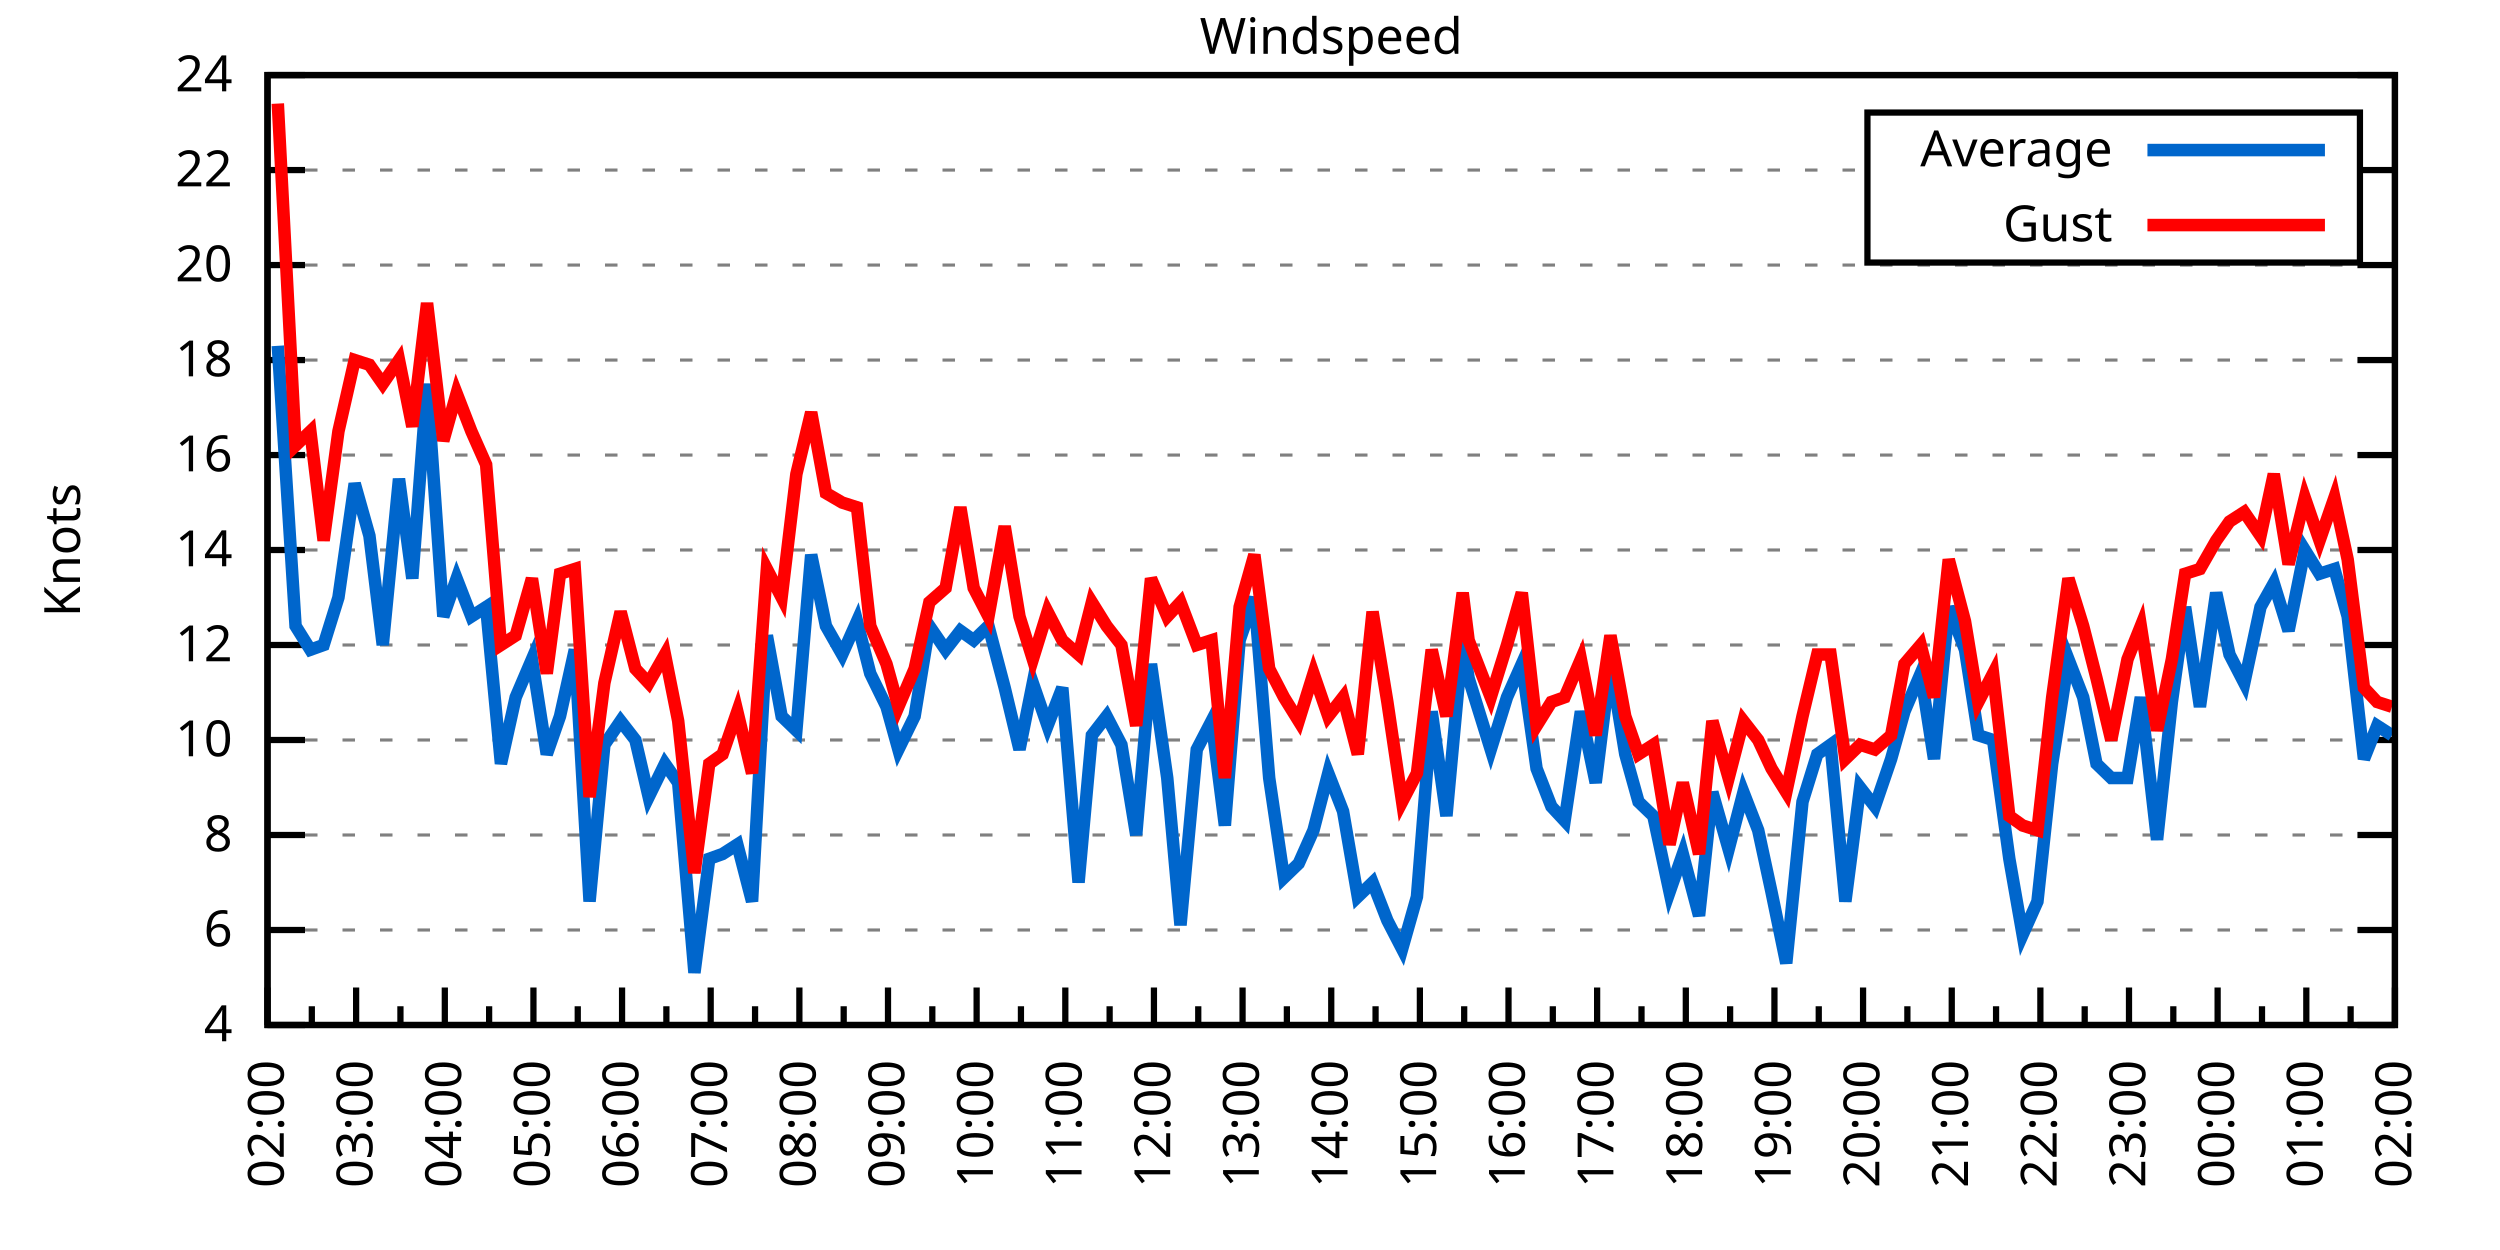
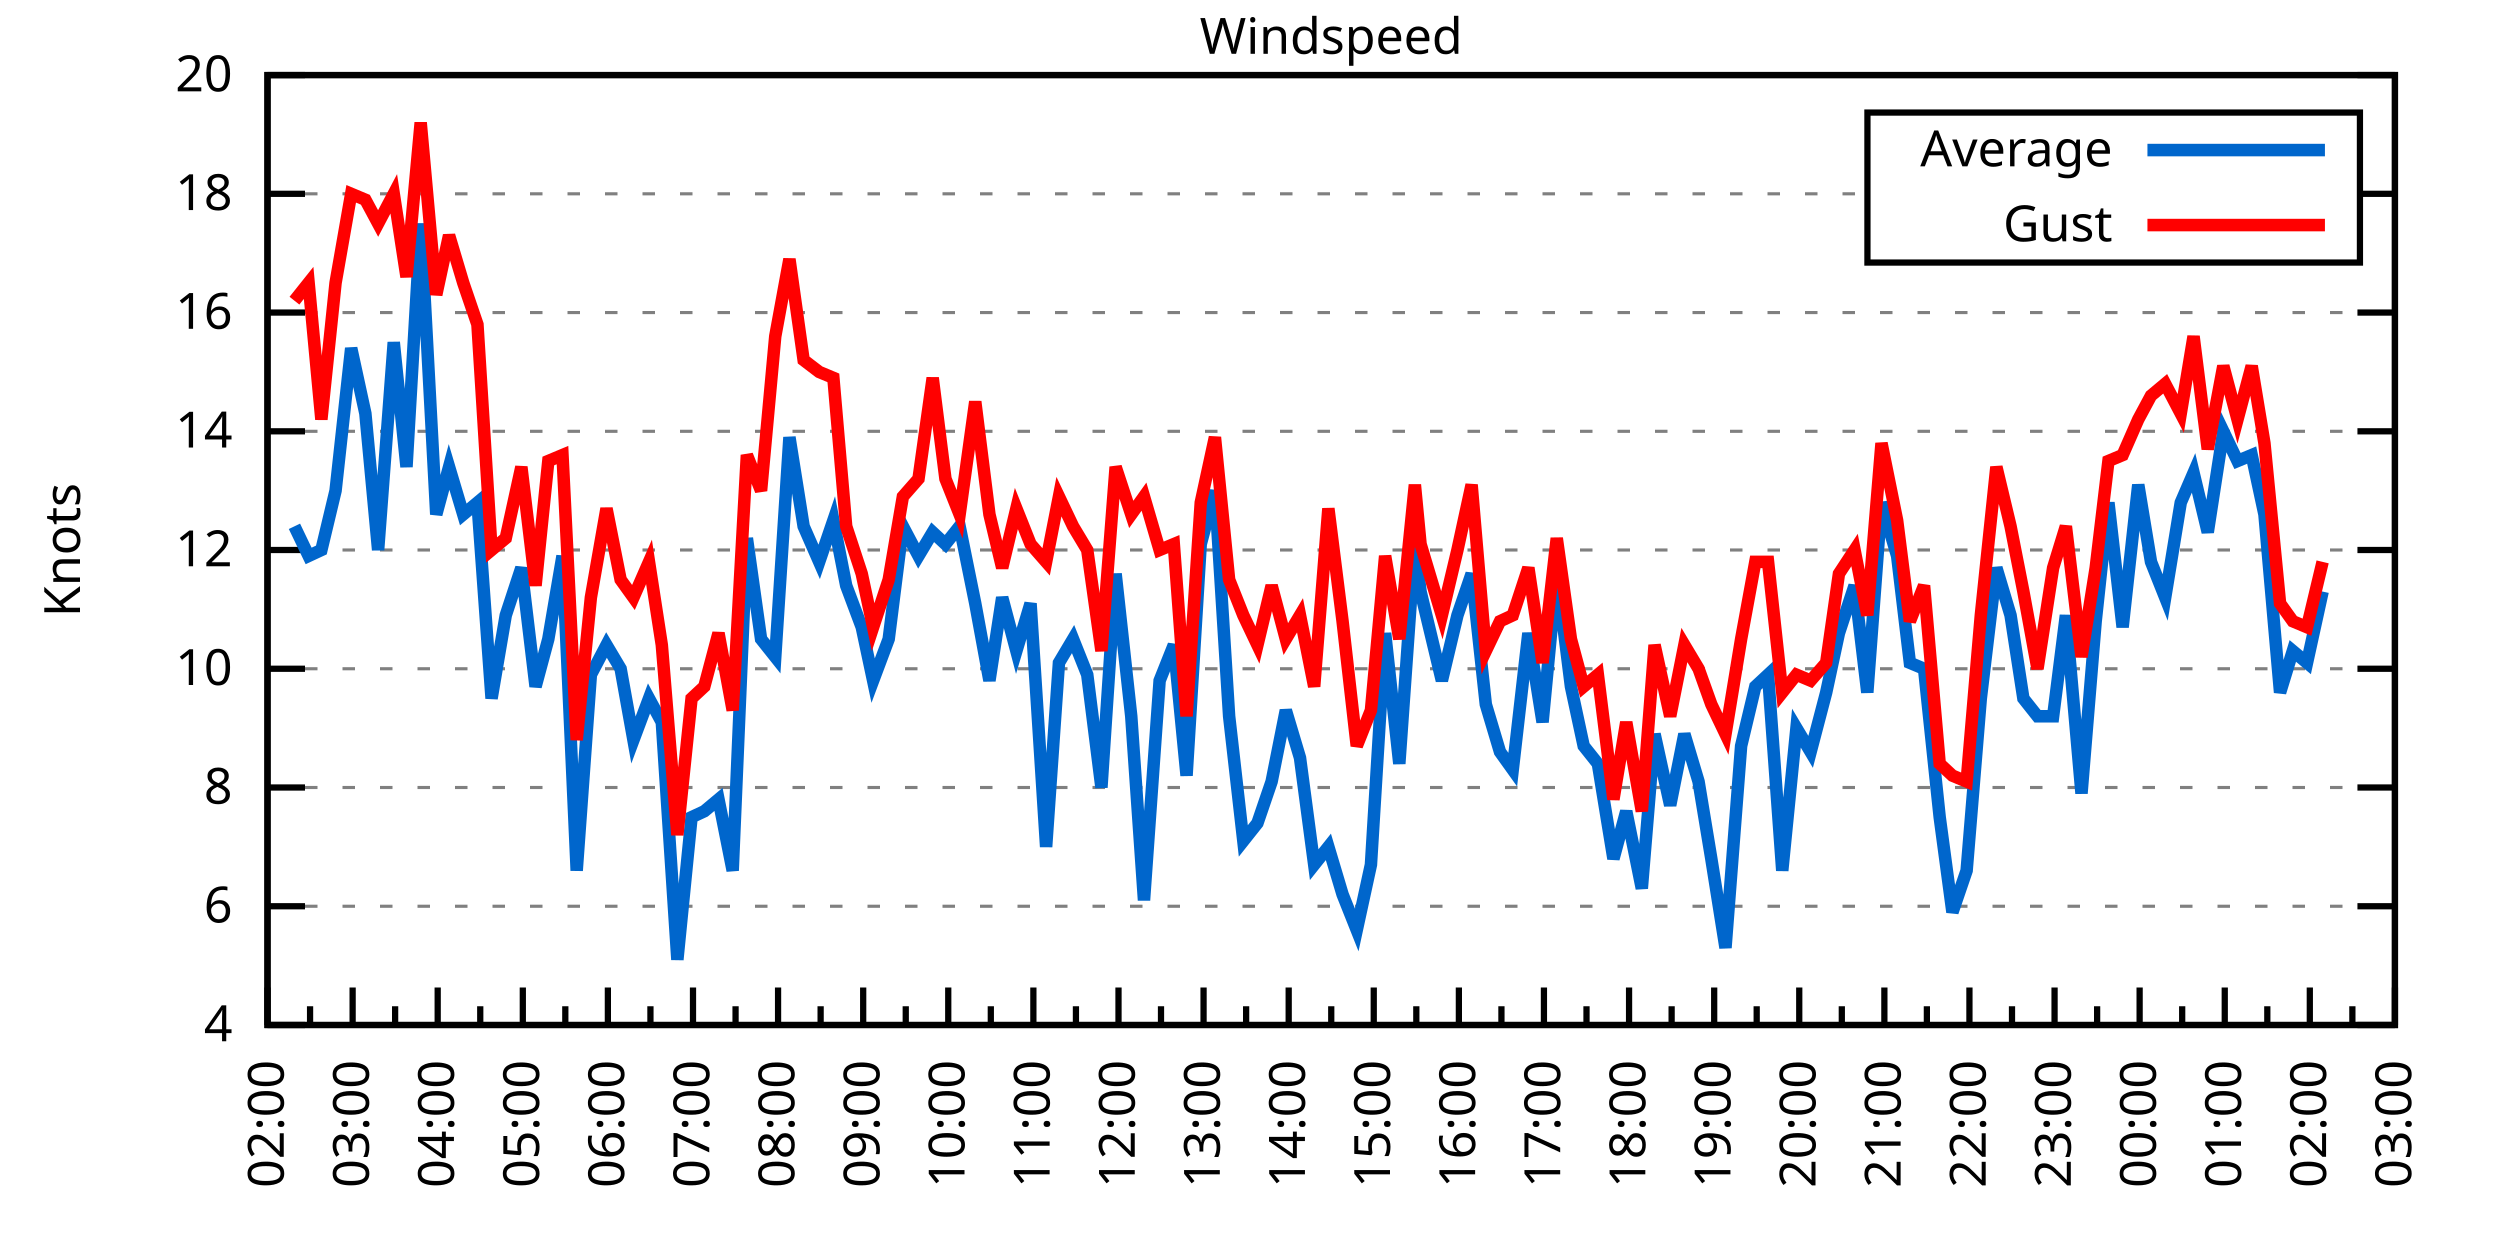
<svg xmlns="http://www.w3.org/2000/svg" xmlns:xlink="http://www.w3.org/1999/xlink" width="400" height="200" viewBox="0 0 400 200">
  <g id="gnuplot_canvas">
    <rect x="0" y="0" width="400" height="200" fill="none" />
    <defs>
      <circle id="gpDot" r="0.5" stroke-width="0.5" stroke="currentColor" />
      <path id="gpPt0" stroke-width="0.333" stroke="currentColor" d="M-1,0 h2 M0,-1 v2" />
      <path id="gpPt1" stroke-width="0.333" stroke="currentColor" d="M-1,-1 L1,1 M1,-1 L-1,1" />
      <path id="gpPt2" stroke-width="0.333" stroke="currentColor" d="M-1,0 L1,0 M0,-1 L0,1 M-1,-1 L1,1 M-1,1 L1,-1" />
      <rect id="gpPt3" stroke-width="0.333" stroke="currentColor" x="-1" y="-1" width="2" height="2" />
      <rect id="gpPt4" stroke-width="0.333" stroke="currentColor" fill="currentColor" x="-1" y="-1" width="2" height="2" />
      <circle id="gpPt5" stroke-width="0.333" stroke="currentColor" cx="0" cy="0" r="1" />
      <use xlink:href="#gpPt5" id="gpPt6" fill="currentColor" stroke="none" />
      <path id="gpPt7" stroke-width="0.333" stroke="currentColor" d="M0,-1.33 L-1.33,0.67 L1.33,0.67 z" />
      <use xlink:href="#gpPt7" id="gpPt8" fill="currentColor" stroke="none" />
      <use xlink:href="#gpPt7" id="gpPt9" stroke="currentColor" transform="rotate(180)" />
      <use xlink:href="#gpPt9" id="gpPt10" fill="currentColor" stroke="none" />
      <use xlink:href="#gpPt3" id="gpPt11" stroke="currentColor" transform="rotate(45)" />
      <use xlink:href="#gpPt11" id="gpPt12" fill="currentColor" stroke="none" />
      <path id="gpPt13" stroke-width="0.333" stroke="currentColor" d="M0,1.330 L1.265,0.411 L0.782,-1.067 L-0.782,-1.076 L-1.265,0.411 z" />
      <use xlink:href="#gpPt13" id="gpPt14" fill="currentColor" stroke="none" />
      <filter id="textbox" filterUnits="objectBoundingBox" x="0" y="0" height="1" width="1">
        <feFlood flood-color="white" flood-opacity="1" result="bgnd" />
        <feComposite in="SourceGraphic" in2="bgnd" operator="atop" />
      </filter>
      <filter id="greybox" filterUnits="objectBoundingBox" x="0" y="0" height="1" width="1">
        <feFlood flood-color="lightgrey" flood-opacity="1" result="grey" />
        <feComposite in="SourceGraphic" in2="grey" operator="atop" />
      </filter>
    </defs>
    <g fill="none" color="white" stroke="currentColor" stroke-width="1.00" stroke-linecap="butt" stroke-linejoin="miter">
</g>
    <g fill="none" color="black" stroke="currentColor" stroke-width="1.00" stroke-linecap="butt" stroke-linejoin="miter">
      <g stroke="none" shape-rendering="crispEdges">
        <polygon fill="rgb(255, 255, 255)" points="42.80,164.00 383.18,164.00 383.18,12.02 42.80,12.02 " />
      </g>
    </g>
    <g fill="none" color="black" stroke="currentColor" stroke-width="1.00" stroke-linecap="butt" stroke-linejoin="miter">
</g>
    <g fill="none" color="black" stroke="black" stroke-width="0.50" stroke-linecap="butt" stroke-linejoin="miter">
</g>
    <g fill="none" color="gray" stroke="currentColor" stroke-width="0.50" stroke-linecap="butt" stroke-linejoin="miter">
      <path stroke="gray" stroke-dasharray="2,4" class="gridline" d="M42.80,164.00 L383.19,164.00  " />
    </g>
    <g fill="none" color="gray" stroke="gray" stroke-width="1.00" stroke-linecap="butt" stroke-linejoin="miter">
</g>
    <g fill="none" color="black" stroke="currentColor" stroke-width="1.00" stroke-linecap="butt" stroke-linejoin="miter">
      <path stroke="black" d="M42.80,164.00 L48.80,164.00 M383.19,164.00 L377.19,164.00  " />
      <g transform="translate(37.20,166.60)" stroke="none" fill="black" font-family="Sans" font-size="8.00" text-anchor="end">
        <text>
          <tspan font-family="Sans"> 4</tspan>
        </text>
      </g>
    </g>
    <g fill="none" color="black" stroke="currentColor" stroke-width="1.00" stroke-linecap="butt" stroke-linejoin="miter">
</g>
    <g fill="none" color="black" stroke="black" stroke-width="0.50" stroke-linecap="butt" stroke-linejoin="miter">
</g>
    <g fill="none" color="gray" stroke="currentColor" stroke-width="0.50" stroke-linecap="butt" stroke-linejoin="miter">
-       <path stroke="gray" stroke-dasharray="2,4" class="gridline" d="M42.80,148.80 L383.19,148.80  " />
-     </g>
-     <g fill="none" color="gray" stroke="gray" stroke-width="1.00" stroke-linecap="butt" stroke-linejoin="miter">
- </g>
-     <g fill="none" color="black" stroke="currentColor" stroke-width="1.00" stroke-linecap="butt" stroke-linejoin="miter">
-       <path stroke="black" d="M42.80,148.80 L48.80,148.80 M383.19,148.80 L377.19,148.80  " />
-       <g transform="translate(37.20,151.40)" stroke="none" fill="black" font-family="Sans" font-size="8.00" text-anchor="end">
+       <path stroke="gray" stroke-dasharray="2,4" class="gridline" d="M42.80,145.00 L383.19,145.00  " />
+     </g>
+     <g fill="none" color="gray" stroke="gray" stroke-width="1.00" stroke-linecap="butt" stroke-linejoin="miter">
+ </g>
+     <g fill="none" color="black" stroke="currentColor" stroke-width="1.00" stroke-linecap="butt" stroke-linejoin="miter">
+       <path stroke="black" d="M42.80,145.00 L48.80,145.00 M383.19,145.00 L377.19,145.00  " />
+       <g transform="translate(37.20,147.60)" stroke="none" fill="black" font-family="Sans" font-size="8.00" text-anchor="end">
        <text>
          <tspan font-family="Sans"> 6</tspan>
        </text>
      </g>
    </g>
    <g fill="none" color="black" stroke="currentColor" stroke-width="1.00" stroke-linecap="butt" stroke-linejoin="miter">
</g>
    <g fill="none" color="black" stroke="black" stroke-width="0.50" stroke-linecap="butt" stroke-linejoin="miter">
</g>
    <g fill="none" color="gray" stroke="currentColor" stroke-width="0.50" stroke-linecap="butt" stroke-linejoin="miter">
-       <path stroke="gray" stroke-dasharray="2,4" class="gridline" d="M42.80,133.60 L383.19,133.60  " />
-     </g>
-     <g fill="none" color="gray" stroke="gray" stroke-width="1.00" stroke-linecap="butt" stroke-linejoin="miter">
- </g>
-     <g fill="none" color="black" stroke="currentColor" stroke-width="1.00" stroke-linecap="butt" stroke-linejoin="miter">
-       <path stroke="black" d="M42.80,133.60 L48.80,133.60 M383.19,133.60 L377.19,133.60  " />
-       <g transform="translate(37.20,136.20)" stroke="none" fill="black" font-family="Sans" font-size="8.00" text-anchor="end">
+       <path stroke="gray" stroke-dasharray="2,4" class="gridline" d="M42.80,126.00 L383.19,126.00  " />
+     </g>
+     <g fill="none" color="gray" stroke="gray" stroke-width="1.00" stroke-linecap="butt" stroke-linejoin="miter">
+ </g>
+     <g fill="none" color="black" stroke="currentColor" stroke-width="1.00" stroke-linecap="butt" stroke-linejoin="miter">
+       <path stroke="black" d="M42.80,126.00 L48.80,126.00 M383.19,126.00 L377.19,126.00  " />
+       <g transform="translate(37.20,128.60)" stroke="none" fill="black" font-family="Sans" font-size="8.00" text-anchor="end">
        <text>
          <tspan font-family="Sans"> 8</tspan>
        </text>
      </g>
    </g>
    <g fill="none" color="black" stroke="currentColor" stroke-width="1.00" stroke-linecap="butt" stroke-linejoin="miter">
</g>
    <g fill="none" color="black" stroke="black" stroke-width="0.50" stroke-linecap="butt" stroke-linejoin="miter">
</g>
    <g fill="none" color="gray" stroke="currentColor" stroke-width="0.50" stroke-linecap="butt" stroke-linejoin="miter">
-       <path stroke="gray" stroke-dasharray="2,4" class="gridline" d="M42.80,118.40 L383.19,118.40  " />
-     </g>
-     <g fill="none" color="gray" stroke="gray" stroke-width="1.00" stroke-linecap="butt" stroke-linejoin="miter">
- </g>
-     <g fill="none" color="black" stroke="currentColor" stroke-width="1.00" stroke-linecap="butt" stroke-linejoin="miter">
-       <path stroke="black" d="M42.80,118.40 L48.80,118.40 M383.19,118.40 L377.19,118.40  " />
-       <g transform="translate(37.20,121.00)" stroke="none" fill="black" font-family="Sans" font-size="8.00" text-anchor="end">
+       <path stroke="gray" stroke-dasharray="2,4" class="gridline" d="M42.80,107.00 L383.19,107.00  " />
+     </g>
+     <g fill="none" color="gray" stroke="gray" stroke-width="1.00" stroke-linecap="butt" stroke-linejoin="miter">
+ </g>
+     <g fill="none" color="black" stroke="currentColor" stroke-width="1.00" stroke-linecap="butt" stroke-linejoin="miter">
+       <path stroke="black" d="M42.80,107.00 L48.80,107.00 M383.19,107.00 L377.19,107.00  " />
+       <g transform="translate(37.20,109.60)" stroke="none" fill="black" font-family="Sans" font-size="8.00" text-anchor="end">
        <text>
          <tspan font-family="Sans"> 10</tspan>
-         </text>
-       </g>
-     </g>
-     <g fill="none" color="black" stroke="currentColor" stroke-width="1.00" stroke-linecap="butt" stroke-linejoin="miter">
- </g>
-     <g fill="none" color="black" stroke="black" stroke-width="0.50" stroke-linecap="butt" stroke-linejoin="miter">
- </g>
-     <g fill="none" color="gray" stroke="currentColor" stroke-width="0.50" stroke-linecap="butt" stroke-linejoin="miter">
-       <path stroke="gray" stroke-dasharray="2,4" class="gridline" d="M42.80,103.20 L383.19,103.20  " />
-     </g>
-     <g fill="none" color="gray" stroke="gray" stroke-width="1.00" stroke-linecap="butt" stroke-linejoin="miter">
- </g>
-     <g fill="none" color="black" stroke="currentColor" stroke-width="1.00" stroke-linecap="butt" stroke-linejoin="miter">
-       <path stroke="black" d="M42.80,103.20 L48.80,103.20 M383.19,103.20 L377.19,103.20  " />
-       <g transform="translate(37.20,105.80)" stroke="none" fill="black" font-family="Sans" font-size="8.00" text-anchor="end">
-         <text>
-           <tspan font-family="Sans"> 12</tspan>
        </text>
      </g>
    </g>
    <g fill="none" color="black" stroke="currentColor" stroke-width="1.00" stroke-linecap="butt" stroke-linejoin="miter">
</g>
    <g fill="none" color="black" stroke="black" stroke-width="0.50" stroke-linecap="butt" stroke-linejoin="miter">
</g>
    <g fill="none" color="gray" stroke="currentColor" stroke-width="0.50" stroke-linecap="butt" stroke-linejoin="miter">
      <path stroke="gray" stroke-dasharray="2,4" class="gridline" d="M42.80,88.00 L383.19,88.00  " />
    </g>
    <g fill="none" color="gray" stroke="gray" stroke-width="1.00" stroke-linecap="butt" stroke-linejoin="miter">
</g>
    <g fill="none" color="black" stroke="currentColor" stroke-width="1.00" stroke-linecap="butt" stroke-linejoin="miter">
      <path stroke="black" d="M42.80,88.00 L48.80,88.00 M383.19,88.00 L377.19,88.00  " />
      <g transform="translate(37.20,90.60)" stroke="none" fill="black" font-family="Sans" font-size="8.00" text-anchor="end">
        <text>
+           <tspan font-family="Sans"> 12</tspan>
+         </text>
+       </g>
+     </g>
+     <g fill="none" color="black" stroke="currentColor" stroke-width="1.00" stroke-linecap="butt" stroke-linejoin="miter">
+ </g>
+     <g fill="none" color="black" stroke="black" stroke-width="0.50" stroke-linecap="butt" stroke-linejoin="miter">
+ </g>
+     <g fill="none" color="gray" stroke="currentColor" stroke-width="0.50" stroke-linecap="butt" stroke-linejoin="miter">
+       <path stroke="gray" stroke-dasharray="2,4" class="gridline" d="M42.80,69.01 L383.19,69.01  " />
+     </g>
+     <g fill="none" color="gray" stroke="gray" stroke-width="1.00" stroke-linecap="butt" stroke-linejoin="miter">
+ </g>
+     <g fill="none" color="black" stroke="currentColor" stroke-width="1.00" stroke-linecap="butt" stroke-linejoin="miter">
+       <path stroke="black" d="M42.80,69.01 L48.80,69.01 M383.19,69.01 L377.19,69.01  " />
+       <g transform="translate(37.20,71.61)" stroke="none" fill="black" font-family="Sans" font-size="8.00" text-anchor="end">
+         <text>
          <tspan font-family="Sans"> 14</tspan>
        </text>
      </g>
    </g>
    <g fill="none" color="black" stroke="currentColor" stroke-width="1.00" stroke-linecap="butt" stroke-linejoin="miter">
</g>
    <g fill="none" color="black" stroke="black" stroke-width="0.50" stroke-linecap="butt" stroke-linejoin="miter">
</g>
    <g fill="none" color="gray" stroke="currentColor" stroke-width="0.50" stroke-linecap="butt" stroke-linejoin="miter">
-       <path stroke="gray" stroke-dasharray="2,4" class="gridline" d="M42.80,72.81 L383.19,72.81  " />
-     </g>
-     <g fill="none" color="gray" stroke="gray" stroke-width="1.00" stroke-linecap="butt" stroke-linejoin="miter">
- </g>
-     <g fill="none" color="black" stroke="currentColor" stroke-width="1.00" stroke-linecap="butt" stroke-linejoin="miter">
-       <path stroke="black" d="M42.80,72.81 L48.80,72.81 M383.19,72.81 L377.19,72.81  " />
-       <g transform="translate(37.20,75.41)" stroke="none" fill="black" font-family="Sans" font-size="8.00" text-anchor="end">
+       <path stroke="gray" stroke-dasharray="2,4" class="gridline" d="M42.80,50.01 L383.19,50.01  " />
+     </g>
+     <g fill="none" color="gray" stroke="gray" stroke-width="1.00" stroke-linecap="butt" stroke-linejoin="miter">
+ </g>
+     <g fill="none" color="black" stroke="currentColor" stroke-width="1.00" stroke-linecap="butt" stroke-linejoin="miter">
+       <path stroke="black" d="M42.80,50.01 L48.80,50.01 M383.19,50.01 L377.19,50.01  " />
+       <g transform="translate(37.20,52.61)" stroke="none" fill="black" font-family="Sans" font-size="8.00" text-anchor="end">
        <text>
          <tspan font-family="Sans"> 16</tspan>
        </text>
      </g>
    </g>
    <g fill="none" color="black" stroke="currentColor" stroke-width="1.00" stroke-linecap="butt" stroke-linejoin="miter">
</g>
    <g fill="none" color="black" stroke="black" stroke-width="0.50" stroke-linecap="butt" stroke-linejoin="miter">
</g>
    <g fill="none" color="gray" stroke="currentColor" stroke-width="0.50" stroke-linecap="butt" stroke-linejoin="miter">
-       <path stroke="gray" stroke-dasharray="2,4" class="gridline" d="M42.80,57.61 L383.19,57.61  " />
-     </g>
-     <g fill="none" color="gray" stroke="gray" stroke-width="1.00" stroke-linecap="butt" stroke-linejoin="miter">
- </g>
-     <g fill="none" color="black" stroke="currentColor" stroke-width="1.00" stroke-linecap="butt" stroke-linejoin="miter">
-       <path stroke="black" d="M42.80,57.61 L48.80,57.61 M383.19,57.61 L377.19,57.61  " />
-       <g transform="translate(37.20,60.21)" stroke="none" fill="black" font-family="Sans" font-size="8.00" text-anchor="end">
+       <path stroke="gray" stroke-dasharray="2,4" class="gridline" d="M42.80,31.01 L298.79,31.01 M377.59,31.01 L383.19,31.01  " />
+     </g>
+     <g fill="none" color="gray" stroke="gray" stroke-width="1.00" stroke-linecap="butt" stroke-linejoin="miter">
+ </g>
+     <g fill="none" color="black" stroke="currentColor" stroke-width="1.00" stroke-linecap="butt" stroke-linejoin="miter">
+       <path stroke="black" d="M42.80,31.01 L48.80,31.01 M383.19,31.01 L377.19,31.01  " />
+       <g transform="translate(37.20,33.61)" stroke="none" fill="black" font-family="Sans" font-size="8.00" text-anchor="end">
        <text>
          <tspan font-family="Sans"> 18</tspan>
-         </text>
-       </g>
-     </g>
-     <g fill="none" color="black" stroke="currentColor" stroke-width="1.00" stroke-linecap="butt" stroke-linejoin="miter">
- </g>
-     <g fill="none" color="black" stroke="black" stroke-width="0.50" stroke-linecap="butt" stroke-linejoin="miter">
- </g>
-     <g fill="none" color="gray" stroke="currentColor" stroke-width="0.50" stroke-linecap="butt" stroke-linejoin="miter">
-       <path stroke="gray" stroke-dasharray="2,4" class="gridline" d="M42.80,42.41 L383.19,42.41  " />
-     </g>
-     <g fill="none" color="gray" stroke="gray" stroke-width="1.00" stroke-linecap="butt" stroke-linejoin="miter">
- </g>
-     <g fill="none" color="black" stroke="currentColor" stroke-width="1.00" stroke-linecap="butt" stroke-linejoin="miter">
-       <path stroke="black" d="M42.80,42.41 L48.80,42.41 M383.19,42.41 L377.19,42.41  " />
-       <g transform="translate(37.20,45.01)" stroke="none" fill="black" font-family="Sans" font-size="8.00" text-anchor="end">
-         <text>
-           <tspan font-family="Sans"> 20</tspan>
-         </text>
-       </g>
-     </g>
-     <g fill="none" color="black" stroke="currentColor" stroke-width="1.00" stroke-linecap="butt" stroke-linejoin="miter">
- </g>
-     <g fill="none" color="black" stroke="black" stroke-width="0.50" stroke-linecap="butt" stroke-linejoin="miter">
- </g>
-     <g fill="none" color="gray" stroke="currentColor" stroke-width="0.50" stroke-linecap="butt" stroke-linejoin="miter">
-       <path stroke="gray" stroke-dasharray="2,4" class="gridline" d="M42.80,27.21 L298.79,27.21 M377.59,27.21 L383.19,27.21  " />
-     </g>
-     <g fill="none" color="gray" stroke="gray" stroke-width="1.00" stroke-linecap="butt" stroke-linejoin="miter">
- </g>
-     <g fill="none" color="black" stroke="currentColor" stroke-width="1.00" stroke-linecap="butt" stroke-linejoin="miter">
-       <path stroke="black" d="M42.80,27.21 L48.80,27.21 M383.19,27.21 L377.19,27.21  " />
-       <g transform="translate(37.20,29.81)" stroke="none" fill="black" font-family="Sans" font-size="8.00" text-anchor="end">
-         <text>
-           <tspan font-family="Sans"> 22</tspan>
        </text>
      </g>
    </g>
    <g fill="none" color="black" stroke="currentColor" stroke-width="1.00" stroke-linecap="butt" stroke-linejoin="miter">
</g>
    <g fill="none" color="black" stroke="black" stroke-width="0.50" stroke-linecap="butt" stroke-linejoin="miter">
</g>
    <g fill="none" color="gray" stroke="currentColor" stroke-width="0.50" stroke-linecap="butt" stroke-linejoin="miter">
      <path stroke="gray" stroke-dasharray="2,4" class="gridline" d="M42.80,12.01 L383.19,12.01  " />
    </g>
    <g fill="none" color="gray" stroke="gray" stroke-width="1.00" stroke-linecap="butt" stroke-linejoin="miter">
</g>
    <g fill="none" color="black" stroke="currentColor" stroke-width="1.00" stroke-linecap="butt" stroke-linejoin="miter">
      <path stroke="black" d="M42.80,12.01 L48.80,12.01 M383.19,12.01 L377.19,12.01  " />
      <g transform="translate(37.20,14.61)" stroke="none" fill="black" font-family="Sans" font-size="8.00" text-anchor="end">
        <text>
-           <tspan font-family="Sans"> 24</tspan>
+           <tspan font-family="Sans"> 20</tspan>
        </text>
      </g>
    </g>
    <g fill="none" color="black" stroke="currentColor" stroke-width="1.00" stroke-linecap="butt" stroke-linejoin="miter">
      <path stroke="black" d="M42.80,164.00 L42.80,158.00  " />
      <g transform="translate(45.40,169.60) rotate(270)" stroke="none" fill="black" font-family="Sans" font-size="8.00" text-anchor="end">
        <text>
          <tspan font-family="Sans">02:00</tspan>
        </text>
      </g>
    </g>
    <g fill="none" color="black" stroke="currentColor" stroke-width="1.00" stroke-linecap="butt" stroke-linejoin="miter">
-       <path stroke="black" d="M49.89,164.00 L49.89,161.00 M56.98,164.00 L56.98,158.00  " />
-       <g transform="translate(59.58,169.60) rotate(270)" stroke="none" fill="black" font-family="Sans" font-size="8.00" text-anchor="end">
+       <path stroke="black" d="M49.61,164.00 L49.61,161.00 M56.42,164.00 L56.42,158.00  " />
+       <g transform="translate(59.02,169.60) rotate(270)" stroke="none" fill="black" font-family="Sans" font-size="8.00" text-anchor="end">
        <text>
          <tspan font-family="Sans">03:00</tspan>
        </text>
      </g>
    </g>
    <g fill="none" color="black" stroke="currentColor" stroke-width="1.00" stroke-linecap="butt" stroke-linejoin="miter">
-       <path stroke="black" d="M64.07,164.00 L64.07,161.00 M71.17,164.00 L71.17,158.00  " />
-       <g transform="translate(73.77,169.60) rotate(270)" stroke="none" fill="black" font-family="Sans" font-size="8.00" text-anchor="end">
+       <path stroke="black" d="M63.22,164.00 L63.22,161.00 M70.03,164.00 L70.03,158.00  " />
+       <g transform="translate(72.63,169.60) rotate(270)" stroke="none" fill="black" font-family="Sans" font-size="8.00" text-anchor="end">
        <text>
          <tspan font-family="Sans">04:00</tspan>
        </text>
      </g>
    </g>
    <g fill="none" color="black" stroke="currentColor" stroke-width="1.00" stroke-linecap="butt" stroke-linejoin="miter">
-       <path stroke="black" d="M78.26,164.00 L78.26,161.00 M85.35,164.00 L85.35,158.00  " />
-       <g transform="translate(87.95,169.60) rotate(270)" stroke="none" fill="black" font-family="Sans" font-size="8.00" text-anchor="end">
+       <path stroke="black" d="M76.84,164.00 L76.84,161.00 M83.65,164.00 L83.65,158.00  " />
+       <g transform="translate(86.25,169.60) rotate(270)" stroke="none" fill="black" font-family="Sans" font-size="8.00" text-anchor="end">
        <text>
          <tspan font-family="Sans">05:00</tspan>
        </text>
      </g>
    </g>
    <g fill="none" color="black" stroke="currentColor" stroke-width="1.00" stroke-linecap="butt" stroke-linejoin="miter">
-       <path stroke="black" d="M92.44,164.00 L92.44,161.00 M99.53,164.00 L99.53,158.00  " />
-       <g transform="translate(102.13,169.60) rotate(270)" stroke="none" fill="black" font-family="Sans" font-size="8.00" text-anchor="end">
+       <path stroke="black" d="M90.45,164.00 L90.45,161.00 M97.26,164.00 L97.26,158.00  " />
+       <g transform="translate(99.86,169.60) rotate(270)" stroke="none" fill="black" font-family="Sans" font-size="8.00" text-anchor="end">
        <text>
          <tspan font-family="Sans">06:00</tspan>
        </text>
      </g>
    </g>
    <g fill="none" color="black" stroke="currentColor" stroke-width="1.00" stroke-linecap="butt" stroke-linejoin="miter">
-       <path stroke="black" d="M106.62,164.00 L106.62,161.00 M113.71,164.00 L113.71,158.00  " />
-       <g transform="translate(116.31,169.60) rotate(270)" stroke="none" fill="black" font-family="Sans" font-size="8.00" text-anchor="end">
+       <path stroke="black" d="M104.07,164.00 L104.07,161.00 M110.88,164.00 L110.88,158.00  " />
+       <g transform="translate(113.48,169.60) rotate(270)" stroke="none" fill="black" font-family="Sans" font-size="8.00" text-anchor="end">
        <text>
          <tspan font-family="Sans">07:00</tspan>
        </text>
      </g>
    </g>
    <g fill="none" color="black" stroke="currentColor" stroke-width="1.00" stroke-linecap="butt" stroke-linejoin="miter">
-       <path stroke="black" d="M120.81,164.00 L120.81,161.00 M127.90,164.00 L127.90,158.00  " />
-       <g transform="translate(130.50,169.60) rotate(270)" stroke="none" fill="black" font-family="Sans" font-size="8.00" text-anchor="end">
+       <path stroke="black" d="M117.69,164.00 L117.69,161.00 M124.49,164.00 L124.49,158.00  " />
+       <g transform="translate(127.09,169.60) rotate(270)" stroke="none" fill="black" font-family="Sans" font-size="8.00" text-anchor="end">
        <text>
          <tspan font-family="Sans">08:00</tspan>
        </text>
      </g>
    </g>
    <g fill="none" color="black" stroke="currentColor" stroke-width="1.00" stroke-linecap="butt" stroke-linejoin="miter">
-       <path stroke="black" d="M134.99,164.00 L134.99,161.00 M142.08,164.00 L142.08,158.00  " />
-       <g transform="translate(144.68,169.60) rotate(270)" stroke="none" fill="black" font-family="Sans" font-size="8.00" text-anchor="end">
+       <path stroke="black" d="M131.30,164.00 L131.30,161.00 M138.11,164.00 L138.11,158.00  " />
+       <g transform="translate(140.71,169.60) rotate(270)" stroke="none" fill="black" font-family="Sans" font-size="8.00" text-anchor="end">
        <text>
          <tspan font-family="Sans">09:00</tspan>
        </text>
      </g>
    </g>
    <g fill="none" color="black" stroke="currentColor" stroke-width="1.00" stroke-linecap="butt" stroke-linejoin="miter">
-       <path stroke="black" d="M149.17,164.00 L149.17,161.00 M156.26,164.00 L156.26,158.00  " />
-       <g transform="translate(158.86,169.60) rotate(270)" stroke="none" fill="black" font-family="Sans" font-size="8.00" text-anchor="end">
+       <path stroke="black" d="M144.92,164.00 L144.92,161.00 M151.72,164.00 L151.72,158.00  " />
+       <g transform="translate(154.32,169.60) rotate(270)" stroke="none" fill="black" font-family="Sans" font-size="8.00" text-anchor="end">
        <text>
          <tspan font-family="Sans">10:00</tspan>
        </text>
      </g>
    </g>
    <g fill="none" color="black" stroke="currentColor" stroke-width="1.00" stroke-linecap="butt" stroke-linejoin="miter">
-       <path stroke="black" d="M163.35,164.00 L163.35,161.00 M170.45,164.00 L170.45,158.00  " />
-       <g transform="translate(173.05,169.60) rotate(270)" stroke="none" fill="black" font-family="Sans" font-size="8.00" text-anchor="end">
+       <path stroke="black" d="M158.53,164.00 L158.53,161.00 M165.34,164.00 L165.34,158.00  " />
+       <g transform="translate(167.94,169.60) rotate(270)" stroke="none" fill="black" font-family="Sans" font-size="8.00" text-anchor="end">
        <text>
          <tspan font-family="Sans">11:00</tspan>
        </text>
      </g>
    </g>
    <g fill="none" color="black" stroke="currentColor" stroke-width="1.00" stroke-linecap="butt" stroke-linejoin="miter">
-       <path stroke="black" d="M177.54,164.00 L177.54,161.00 M184.63,164.00 L184.63,158.00  " />
-       <g transform="translate(187.23,169.60) rotate(270)" stroke="none" fill="black" font-family="Sans" font-size="8.00" text-anchor="end">
+       <path stroke="black" d="M172.15,164.00 L172.15,161.00 M178.96,164.00 L178.96,158.00  " />
+       <g transform="translate(181.56,169.60) rotate(270)" stroke="none" fill="black" font-family="Sans" font-size="8.00" text-anchor="end">
        <text>
          <tspan font-family="Sans">12:00</tspan>
        </text>
      </g>
    </g>
    <g fill="none" color="black" stroke="currentColor" stroke-width="1.00" stroke-linecap="butt" stroke-linejoin="miter">
-       <path stroke="black" d="M191.72,164.00 L191.72,161.00 M198.81,164.00 L198.81,158.00  " />
-       <g transform="translate(201.41,169.60) rotate(270)" stroke="none" fill="black" font-family="Sans" font-size="8.00" text-anchor="end">
+       <path stroke="black" d="M185.76,164.00 L185.76,161.00 M192.57,164.00 L192.57,158.00  " />
+       <g transform="translate(195.17,169.60) rotate(270)" stroke="none" fill="black" font-family="Sans" font-size="8.00" text-anchor="end">
        <text>
          <tspan font-family="Sans">13:00</tspan>
        </text>
      </g>
    </g>
    <g fill="none" color="black" stroke="currentColor" stroke-width="1.00" stroke-linecap="butt" stroke-linejoin="miter">
-       <path stroke="black" d="M205.90,164.00 L205.90,161.00 M213.00,164.00 L213.00,158.00  " />
-       <g transform="translate(215.60,169.60) rotate(270)" stroke="none" fill="black" font-family="Sans" font-size="8.00" text-anchor="end">
+       <path stroke="black" d="M199.38,164.00 L199.38,161.00 M206.19,164.00 L206.19,158.00  " />
+       <g transform="translate(208.79,169.60) rotate(270)" stroke="none" fill="black" font-family="Sans" font-size="8.00" text-anchor="end">
        <text>
          <tspan font-family="Sans">14:00</tspan>
        </text>
      </g>
    </g>
    <g fill="none" color="black" stroke="currentColor" stroke-width="1.00" stroke-linecap="butt" stroke-linejoin="miter">
-       <path stroke="black" d="M220.09,164.00 L220.09,161.00 M227.18,164.00 L227.18,158.00  " />
-       <g transform="translate(229.78,169.60) rotate(270)" stroke="none" fill="black" font-family="Sans" font-size="8.00" text-anchor="end">
+       <path stroke="black" d="M213.00,164.00 L213.00,161.00 M219.80,164.00 L219.80,158.00  " />
+       <g transform="translate(222.40,169.60) rotate(270)" stroke="none" fill="black" font-family="Sans" font-size="8.00" text-anchor="end">
        <text>
          <tspan font-family="Sans">15:00</tspan>
        </text>
      </g>
    </g>
    <g fill="none" color="black" stroke="currentColor" stroke-width="1.00" stroke-linecap="butt" stroke-linejoin="miter">
-       <path stroke="black" d="M234.27,164.00 L234.27,161.00 M241.36,164.00 L241.36,158.00  " />
-       <g transform="translate(243.96,169.60) rotate(270)" stroke="none" fill="black" font-family="Sans" font-size="8.00" text-anchor="end">
+       <path stroke="black" d="M226.61,164.00 L226.61,161.00 M233.42,164.00 L233.42,158.00  " />
+       <g transform="translate(236.02,169.60) rotate(270)" stroke="none" fill="black" font-family="Sans" font-size="8.00" text-anchor="end">
        <text>
          <tspan font-family="Sans">16:00</tspan>
        </text>
      </g>
    </g>
    <g fill="none" color="black" stroke="currentColor" stroke-width="1.00" stroke-linecap="butt" stroke-linejoin="miter">
-       <path stroke="black" d="M248.45,164.00 L248.45,161.00 M255.54,164.00 L255.54,158.00  " />
-       <g transform="translate(258.14,169.60) rotate(270)" stroke="none" fill="black" font-family="Sans" font-size="8.00" text-anchor="end">
+       <path stroke="black" d="M240.23,164.00 L240.23,161.00 M247.03,164.00 L247.03,158.00  " />
+       <g transform="translate(249.63,169.60) rotate(270)" stroke="none" fill="black" font-family="Sans" font-size="8.00" text-anchor="end">
        <text>
          <tspan font-family="Sans">17:00</tspan>
        </text>
      </g>
    </g>
    <g fill="none" color="black" stroke="currentColor" stroke-width="1.00" stroke-linecap="butt" stroke-linejoin="miter">
-       <path stroke="black" d="M262.64,164.00 L262.64,161.00 M269.73,164.00 L269.73,158.00  " />
-       <g transform="translate(272.33,169.60) rotate(270)" stroke="none" fill="black" font-family="Sans" font-size="8.00" text-anchor="end">
+       <path stroke="black" d="M253.84,164.00 L253.84,161.00 M260.65,164.00 L260.65,158.00  " />
+       <g transform="translate(263.25,169.60) rotate(270)" stroke="none" fill="black" font-family="Sans" font-size="8.00" text-anchor="end">
        <text>
          <tspan font-family="Sans">18:00</tspan>
        </text>
      </g>
    </g>
    <g fill="none" color="black" stroke="currentColor" stroke-width="1.00" stroke-linecap="butt" stroke-linejoin="miter">
-       <path stroke="black" d="M276.82,164.00 L276.82,161.00 M283.91,164.00 L283.91,158.00  " />
-       <g transform="translate(286.51,169.60) rotate(270)" stroke="none" fill="black" font-family="Sans" font-size="8.00" text-anchor="end">
+       <path stroke="black" d="M267.46,164.00 L267.46,161.00 M274.27,164.00 L274.27,158.00  " />
+       <g transform="translate(276.87,169.60) rotate(270)" stroke="none" fill="black" font-family="Sans" font-size="8.00" text-anchor="end">
        <text>
          <tspan font-family="Sans">19:00</tspan>
        </text>
      </g>
    </g>
    <g fill="none" color="black" stroke="currentColor" stroke-width="1.00" stroke-linecap="butt" stroke-linejoin="miter">
-       <path stroke="black" d="M291.00,164.00 L291.00,161.00 M298.09,164.00 L298.09,158.00  " />
-       <g transform="translate(300.69,169.60) rotate(270)" stroke="none" fill="black" font-family="Sans" font-size="8.00" text-anchor="end">
+       <path stroke="black" d="M281.07,164.00 L281.07,161.00 M287.88,164.00 L287.88,158.00  " />
+       <g transform="translate(290.48,169.60) rotate(270)" stroke="none" fill="black" font-family="Sans" font-size="8.00" text-anchor="end">
        <text>
          <tspan font-family="Sans">20:00</tspan>
        </text>
      </g>
    </g>
    <g fill="none" color="black" stroke="currentColor" stroke-width="1.00" stroke-linecap="butt" stroke-linejoin="miter">
-       <path stroke="black" d="M305.18,164.00 L305.18,161.00 M312.28,164.00 L312.28,158.00  " />
-       <g transform="translate(314.88,169.60) rotate(270)" stroke="none" fill="black" font-family="Sans" font-size="8.00" text-anchor="end">
+       <path stroke="black" d="M294.69,164.00 L294.69,161.00 M301.50,164.00 L301.50,158.00  " />
+       <g transform="translate(304.10,169.60) rotate(270)" stroke="none" fill="black" font-family="Sans" font-size="8.00" text-anchor="end">
        <text>
          <tspan font-family="Sans">21:00</tspan>
        </text>
      </g>
    </g>
    <g fill="none" color="black" stroke="currentColor" stroke-width="1.00" stroke-linecap="butt" stroke-linejoin="miter">
-       <path stroke="black" d="M319.37,164.00 L319.37,161.00 M326.46,164.00 L326.46,158.00  " />
-       <g transform="translate(329.06,169.60) rotate(270)" stroke="none" fill="black" font-family="Sans" font-size="8.00" text-anchor="end">
+       <path stroke="black" d="M308.30,164.00 L308.30,161.00 M315.11,164.00 L315.11,158.00  " />
+       <g transform="translate(317.71,169.60) rotate(270)" stroke="none" fill="black" font-family="Sans" font-size="8.00" text-anchor="end">
        <text>
          <tspan font-family="Sans">22:00</tspan>
        </text>
      </g>
    </g>
    <g fill="none" color="black" stroke="currentColor" stroke-width="1.00" stroke-linecap="butt" stroke-linejoin="miter">
-       <path stroke="black" d="M333.55,164.00 L333.55,161.00 M340.64,164.00 L340.64,158.00  " />
-       <g transform="translate(343.24,169.60) rotate(270)" stroke="none" fill="black" font-family="Sans" font-size="8.00" text-anchor="end">
+       <path stroke="black" d="M321.92,164.00 L321.92,161.00 M328.73,164.00 L328.73,158.00  " />
+       <g transform="translate(331.33,169.60) rotate(270)" stroke="none" fill="black" font-family="Sans" font-size="8.00" text-anchor="end">
        <text>
          <tspan font-family="Sans">23:00</tspan>
        </text>
      </g>
    </g>
    <g fill="none" color="black" stroke="currentColor" stroke-width="1.00" stroke-linecap="butt" stroke-linejoin="miter">
-       <path stroke="black" d="M347.73,164.00 L347.73,161.00 M354.82,164.00 L354.82,158.00  " />
-       <g transform="translate(357.42,169.60) rotate(270)" stroke="none" fill="black" font-family="Sans" font-size="8.00" text-anchor="end">
+       <path stroke="black" d="M335.54,164.00 L335.54,161.00 M342.34,164.00 L342.34,158.00  " />
+       <g transform="translate(344.94,169.60) rotate(270)" stroke="none" fill="black" font-family="Sans" font-size="8.00" text-anchor="end">
        <text>
          <tspan font-family="Sans">00:00</tspan>
        </text>
      </g>
    </g>
    <g fill="none" color="black" stroke="currentColor" stroke-width="1.00" stroke-linecap="butt" stroke-linejoin="miter">
-       <path stroke="black" d="M361.92,164.00 L361.92,161.00 M369.01,164.00 L369.01,158.00  " />
-       <g transform="translate(371.61,169.60) rotate(270)" stroke="none" fill="black" font-family="Sans" font-size="8.00" text-anchor="end">
+       <path stroke="black" d="M349.15,164.00 L349.15,161.00 M355.96,164.00 L355.96,158.00  " />
+       <g transform="translate(358.56,169.60) rotate(270)" stroke="none" fill="black" font-family="Sans" font-size="8.00" text-anchor="end">
        <text>
          <tspan font-family="Sans">01:00</tspan>
        </text>
      </g>
    </g>
    <g fill="none" color="black" stroke="currentColor" stroke-width="1.00" stroke-linecap="butt" stroke-linejoin="miter">
-       <path stroke="black" d="M376.10,164.00 L376.10,161.00 M383.19,164.00 L383.19,158.00  " />
+       <path stroke="black" d="M362.77,164.00 L362.77,161.00 M369.57,164.00 L369.57,158.00  " />
+       <g transform="translate(372.17,169.60) rotate(270)" stroke="none" fill="black" font-family="Sans" font-size="8.00" text-anchor="end">
+         <text>
+           <tspan font-family="Sans">02:00</tspan>
+         </text>
+       </g>
+     </g>
+     <g fill="none" color="black" stroke="currentColor" stroke-width="1.00" stroke-linecap="butt" stroke-linejoin="miter">
+       <path stroke="black" d="M376.38,164.00 L376.38,161.00 M383.19,164.00 L383.19,158.00  " />
      <g transform="translate(385.79,169.60) rotate(270)" stroke="none" fill="black" font-family="Sans" font-size="8.00" text-anchor="end">
        <text>
-           <tspan font-family="Sans">02:00</tspan>
+           <tspan font-family="Sans">03:00</tspan>
        </text>
      </g>
    </g>
    <g fill="none" color="black" stroke="currentColor" stroke-width="1.00" stroke-linecap="butt" stroke-linejoin="miter">
</g>
    <g fill="none" color="black" stroke="currentColor" stroke-width="1.00" stroke-linecap="butt" stroke-linejoin="miter">
      <path stroke="black" d="M42.80,12.01 L42.80,164.00 L383.19,164.00 L383.19,12.01 L42.80,12.01 Z  " />
    </g>
    <g fill="none" color="black" stroke="currentColor" stroke-width="1.00" stroke-linecap="butt" stroke-linejoin="miter">
      <g transform="translate(12.80,88.01) rotate(270)" stroke="none" fill="black" font-family="Sans" font-size="8.00" text-anchor="middle">
        <text>
          <tspan font-family="Sans">Knots</tspan>
        </text>
      </g>
    </g>
    <g fill="none" color="black" stroke="currentColor" stroke-width="1.00" stroke-linecap="butt" stroke-linejoin="miter">
</g>
    <g fill="none" color="black" stroke="currentColor" stroke-width="1.00" stroke-linecap="butt" stroke-linejoin="miter">
      <path stroke="black" d="M298.79,42.01 L298.79,18.01 L377.59,18.01 L377.59,42.01 L298.79,42.01 Z  " />
    </g>
    <g id="Windspeed_plot_1">
      <g fill="none" color="white" stroke="black" stroke-width="2.00" stroke-linecap="butt" stroke-linejoin="miter">
</g>
      <g fill="none" color="black" stroke="currentColor" stroke-width="2.00" stroke-linecap="butt" stroke-linejoin="miter">
        <g transform="translate(337.99,26.61)" stroke="none" fill="black" font-family="Sans" font-size="8.00" text-anchor="end">
          <text>
            <tspan font-family="Sans">Average</tspan>
          </text>
        </g>
      </g>
      <g fill="none" color="black" stroke="currentColor" stroke-width="2.00" stroke-linecap="butt" stroke-linejoin="miter">
-         <path stroke="rgb(  0, 102, 204)" d="M343.59,24.01 L371.99,24.01 M44.45,55.33 L47.29,100.16 L49.66,103.96 L51.78,103.20 L54.15,95.60 L56.75,77.37   L59.11,85.73 L61.24,103.20 L63.84,76.61 L65.97,92.56 L68.33,61.41 L70.93,98.64 L73.06,92.56 L75.42,98.64   L77.78,97.12 L80.15,122.20 L82.51,111.56 L85.11,105.48 L87.48,120.68 L89.60,114.60 L91.97,103.96 L94.33,144.24   L96.70,119.16 L99.30,115.36 L101.66,118.40 L103.79,127.52 L106.39,122.20 L108.51,125.24 L111.11,155.64 L113.48,137.40   L115.61,136.64 L117.97,135.12 L120.33,144.24 L122.70,101.68 L125.06,114.60 L127.42,116.88 L129.79,88.76 L132.15,100.16   L134.75,104.72 L137.12,99.40 L139.24,107.76 L141.84,113.08 L143.74,119.92 L146.34,114.60 L148.70,100.16 L151.30,103.96   L153.66,100.92 L155.79,102.44 L158.15,100.16 L160.75,110.04 L163.12,119.92 L165.25,109.28 L167.61,116.12 L169.97,110.04   L172.57,141.20 L174.70,117.64 L177.06,114.60 L179.43,119.16 L181.79,133.60 L184.16,106.24 L186.76,124.48 L188.88,148.04   L191.48,119.92 L193.85,115.36 L195.98,132.08 L198.34,102.44 L200.70,95.60 L203.07,124.48 L205.43,140.44 L207.79,138.16   L210.16,132.84 L212.52,123.72 L214.89,129.80 L217.25,143.48 L219.61,141.20 L221.98,147.28 L224.34,151.84 L226.71,143.48   L229.07,113.84 L231.43,130.56 L234.03,102.44 L234.98,108.52 L238.52,119.92 L241.12,111.56 L243.49,106.24 L245.85,122.96   L248.22,129.04 L250.34,131.32 L252.94,113.84 L255.31,125.24 L257.67,106.24 L260.04,120.68 L262.16,128.28 L264.53,130.56   L267.13,142.72 L269.25,136.64 L271.85,146.52 L273.98,126.76 L276.58,135.88 L278.95,126.76 L281.31,132.84 L283.44,142.72   L285.80,154.12 L288.40,128.28 L290.76,120.68 L292.89,119.16 L295.26,144.24 L297.62,126.00 L299.98,129.04 L302.58,121.44   L304.71,113.84 L307.31,107.76 L309.44,121.44 L311.80,97.12 L314.40,103.96 L316.53,117.64 L318.89,118.40 L321.49,137.40   L323.62,149.56 L325.99,144.24 L328.35,122.20 L330.95,105.48 L333.31,111.56 L335.44,122.20 L337.80,124.48 L340.40,124.48   L342.53,111.56 L345.13,134.36 L347.50,112.32 L349.62,97.12 L351.99,113.08 L354.59,94.84 L356.72,104.72 L359.08,109.28   L361.68,97.12 L363.81,93.32 L366.17,100.92 L368.77,88.00 L371.13,91.80 L373.50,91.04 L375.63,98.64 L378.23,121.44   L380.35,116.12 L382.72,117.64  " />
+         <path stroke="rgb(  0, 102, 204)" d="M343.59,24.01 L371.99,24.01 M47.11,84.21 L49.38,88.95 L51.42,88.00 L53.69,78.51 L56.19,55.71 L58.46,66.16   L60.50,88.00 L63.00,54.76 L65.04,74.71 L67.31,35.76 L69.80,82.31 L71.85,74.71 L74.12,82.31 L76.39,80.41   L78.65,111.75 L80.92,98.45 L83.42,90.85 L85.69,109.85 L87.73,102.25 L90.00,88.95 L92.27,139.30 L94.54,107.95   L97.04,103.20 L99.30,107.00 L101.35,118.40 L103.84,111.75 L105.89,115.55 L108.38,153.55 L110.65,130.75 L112.69,129.80   L114.96,127.90 L117.23,139.30 L119.50,86.11 L121.77,102.25 L124.04,105.10 L126.31,69.96 L128.58,84.21 L131.07,89.90   L133.34,83.26 L135.39,93.70 L137.88,100.35 L139.70,108.90 L142.19,102.25 L144.46,84.21 L146.96,88.95 L149.23,85.16   L151.27,87.06 L153.54,84.21 L156.04,96.55 L158.31,108.90 L160.35,95.60 L162.62,104.15 L164.89,96.55 L167.38,135.50   L169.43,106.05 L171.69,102.25 L173.96,107.95 L176.23,126.00 L178.50,91.80 L181.00,114.60 L183.04,144.05 L185.54,108.90   L187.81,103.20 L189.85,124.10 L192.12,87.06 L194.39,78.51 L196.66,114.60 L198.93,134.55 L201.19,131.70 L203.46,125.05   L205.73,113.65 L208.00,121.25 L210.27,138.35 L212.54,135.50 L214.81,143.10 L217.08,148.80 L219.35,138.35 L221.62,101.30   L223.89,122.20 L226.38,87.06 L227.29,94.65 L230.70,108.90 L233.19,98.45 L235.46,91.80 L237.73,112.70 L240.00,120.30   L242.04,123.15 L244.54,101.30 L246.81,115.55 L249.08,91.80 L251.35,109.85 L253.39,119.35 L255.66,122.20 L258.15,137.40   L260.20,129.80 L262.69,142.15 L264.73,117.45 L267.23,128.85 L269.50,117.45 L271.77,125.05 L273.81,137.40 L276.08,151.65   L278.58,119.35 L280.85,109.85 L282.89,107.95 L285.16,139.30 L287.43,116.50 L289.70,120.30 L292.19,110.80 L294.23,101.30   L296.73,93.70 L298.77,110.80 L301.04,80.41 L303.54,88.95 L305.58,106.05 L307.85,107.00 L310.35,130.75 L312.39,145.95   L314.66,139.30 L316.93,111.75 L319.42,90.85 L321.69,98.45 L323.74,111.75 L326.00,114.60 L328.50,114.60 L330.54,98.45   L333.04,126.95 L335.31,99.40 L337.35,80.41 L339.62,100.35 L342.12,77.56 L344.16,89.90 L346.43,95.60 L348.92,80.41   L350.97,75.66 L353.24,85.16 L355.73,69.01 L358.00,73.76 L360.27,72.81 L362.31,82.31 L364.81,110.80 L366.85,104.15   L369.12,106.05 L371.62,94.65  " />
      </g>
    </g>
    <g id="Windspeed_plot_2">
      <g fill="none" color="black" stroke="currentColor" stroke-width="2.00" stroke-linecap="butt" stroke-linejoin="miter">
        <g transform="translate(337.99,38.61)" stroke="none" fill="black" font-family="Sans" font-size="8.00" text-anchor="end">
          <text>
            <tspan font-family="Sans">Gust</tspan>
          </text>
        </g>
      </g>
      <g fill="none" color="black" stroke="currentColor" stroke-width="2.00" stroke-linecap="butt" stroke-linejoin="miter">
-         <path stroke="rgb(255,   0,   0)" d="M343.59,36.01 L371.99,36.01 M44.45,16.57 L47.29,71.29 L49.66,69.01 L51.78,86.49 L54.15,69.01 L56.75,57.61   L59.11,58.37 L61.24,61.41 L63.84,57.61 L65.97,68.25 L68.33,48.49 L70.93,70.53 L73.06,62.93 L75.42,69.01   L77.78,74.33 L80.15,103.20 L82.51,101.68 L85.11,92.56 L87.48,107.76 L89.60,91.80 L91.97,91.04 L94.33,127.52   L96.70,109.28 L99.30,97.88 L101.66,107.00 L103.79,109.28 L106.39,104.72 L108.51,115.36 L111.11,139.68 L113.48,122.20   L115.61,120.68 L117.97,113.84 L120.33,123.72 L122.70,91.04 L125.06,95.60 L127.42,75.85 L129.79,65.97 L132.15,78.89   L134.75,80.41 L137.12,81.17 L139.24,100.16 L141.84,106.24 L143.74,113.08 L146.34,107.00 L148.70,96.36 L151.30,94.08   L153.66,81.17 L155.79,94.08 L158.15,98.64 L160.75,84.21 L163.12,98.64 L165.25,105.48 L167.61,97.88 L169.97,102.44   L172.57,104.72 L174.70,96.36 L177.06,100.16 L179.43,103.20 L181.79,116.12 L184.16,92.56 L186.76,98.64 L188.88,96.36   L191.48,103.20 L193.85,102.44 L195.98,124.48 L198.34,97.12 L200.70,88.76 L203.07,107.00 L205.43,111.56 L207.79,115.36   L210.16,107.76 L212.52,114.60 L214.89,111.56 L217.25,120.68 L219.61,97.88 L221.98,112.32 L224.34,128.28 L226.71,123.72   L229.07,103.96 L231.43,114.60 L234.03,94.84 L234.98,102.44 L238.52,111.56 L241.12,103.20 L243.49,94.84 L245.85,116.12   L248.22,112.32 L250.34,111.56 L252.94,105.48 L255.31,117.64 L257.67,101.68 L260.04,114.60 L262.16,120.68 L264.53,119.16   L267.13,135.12 L269.25,125.24 L271.85,136.64 L273.98,115.36 L276.58,124.48 L278.95,115.36 L281.31,118.40 L283.44,122.96   L285.80,126.76 L288.40,114.60 L290.76,104.72 L292.89,104.72 L295.26,121.44 L297.62,119.16 L299.98,119.92 L302.58,117.64   L304.71,106.24 L307.31,103.20 L309.44,111.56 L311.80,89.52 L314.40,99.40 L316.53,112.32 L318.89,107.76 L321.49,130.56   L323.62,132.08 L325.99,132.84 L328.35,111.56 L330.95,92.56 L333.31,100.16 L335.44,108.52 L337.80,118.40 L340.40,105.48   L342.53,100.16 L345.13,116.88 L347.50,105.48 L349.62,91.80 L351.99,91.04 L354.59,86.49 L356.72,83.45 L359.08,81.93   L361.68,85.73 L363.81,75.85 L366.17,90.28 L368.77,79.65 L371.13,86.49 L373.50,79.65 L375.63,89.52 L378.23,110.04   L380.35,112.32 L382.72,113.08  " />
+         <path stroke="rgb(255,   0,   0)" d="M343.59,36.01 L371.99,36.01 M47.11,48.11 L49.38,45.26 L51.42,67.11 L53.69,45.26 L56.19,31.01 L58.46,31.96   L60.50,35.76 L63.00,31.01 L65.04,44.31 L67.31,19.61 L69.80,47.16 L71.85,37.66 L74.12,45.26 L76.39,51.91   L78.65,88.00 L80.92,86.11 L83.42,74.71 L85.69,93.70 L87.73,73.76 L90.00,72.81 L92.27,118.40 L94.54,95.60   L97.04,81.36 L99.30,92.75 L101.35,95.60 L103.84,89.90 L105.89,103.20 L108.38,133.60 L110.65,111.75 L112.69,109.85   L114.96,101.30 L117.23,113.65 L119.50,72.81 L121.77,78.51 L124.04,53.81 L126.31,41.46 L128.58,57.61 L131.07,59.51   L133.34,60.46 L135.39,84.21 L137.88,91.80 L139.70,100.35 L142.19,92.75 L144.46,79.46 L146.96,76.61 L149.23,60.46   L151.27,76.61 L153.54,82.31 L156.04,64.26 L158.31,82.31 L160.35,90.85 L162.62,81.36 L164.89,87.06 L167.38,89.90   L169.43,79.46 L171.69,84.21 L173.96,88.00 L176.23,104.15 L178.50,74.71 L181.00,82.31 L183.04,79.46 L185.54,88.00   L187.81,87.06 L189.85,114.60 L192.12,80.41 L194.39,69.96 L196.66,92.75 L198.93,98.45 L201.19,103.20 L203.46,93.70   L205.73,102.25 L208.00,98.45 L210.27,109.85 L212.54,81.36 L214.81,99.40 L217.08,119.35 L219.35,113.65 L221.62,88.95   L223.89,102.25 L226.38,77.56 L227.29,87.06 L230.70,98.45 L233.19,88.00 L235.46,77.56 L237.73,104.15 L240.00,99.40   L242.04,98.45 L244.54,90.85 L246.81,106.05 L249.08,86.11 L251.35,102.25 L253.39,109.85 L255.66,107.95 L258.15,127.90   L260.20,115.55 L262.69,129.80 L264.73,103.20 L267.23,114.60 L269.50,103.20 L271.77,107.00 L273.81,112.70 L276.08,117.45   L278.58,102.25 L280.85,89.90 L282.89,89.90 L285.16,110.80 L287.43,107.95 L289.70,108.90 L292.19,106.05 L294.23,91.80   L296.73,88.00 L298.77,98.45 L301.04,70.91 L303.54,83.26 L305.58,99.40 L307.85,93.70 L310.35,122.20 L312.39,124.10   L314.66,125.05 L316.93,98.45 L319.42,74.71 L321.69,84.21 L323.74,94.65 L326.00,107.00 L328.50,90.85 L330.54,84.21   L333.04,105.10 L335.31,90.85 L337.35,73.76 L339.62,72.81 L342.12,67.11 L344.16,63.31 L346.43,61.41 L348.92,66.16   L350.97,53.81 L353.24,71.86 L355.73,58.56 L358.00,67.11 L360.27,58.56 L362.31,70.91 L364.81,96.55 L366.85,99.40   L369.12,100.35 L371.62,89.90  " />
      </g>
    </g>
    <g fill="none" color="black" stroke="currentColor" stroke-width="2.00" stroke-linecap="butt" stroke-linejoin="miter">
</g>
    <g fill="none" color="black" stroke="black" stroke-width="1.00" stroke-linecap="butt" stroke-linejoin="miter">
</g>
    <g fill="none" color="black" stroke="currentColor" stroke-width="1.00" stroke-linecap="butt" stroke-linejoin="miter">
      <path stroke="black" d="M42.80,12.01 L42.80,164.00 L383.19,164.00 L383.19,12.01 L42.80,12.01 Z  " />
    </g>
    <g fill="none" color="black" stroke="currentColor" stroke-width="1.00" stroke-linecap="butt" stroke-linejoin="miter">
      <g transform="translate(212.99,8.61)" stroke="none" fill="black" font-family="Sans" font-size="8.00" text-anchor="middle">
        <text>
          <tspan font-family="Sans">Windspeed</tspan>
        </text>
      </g>
    </g>
    <g fill="none" color="black" stroke="currentColor" stroke-width="1.00" stroke-linecap="butt" stroke-linejoin="miter">
</g>
  </g>
</svg>
